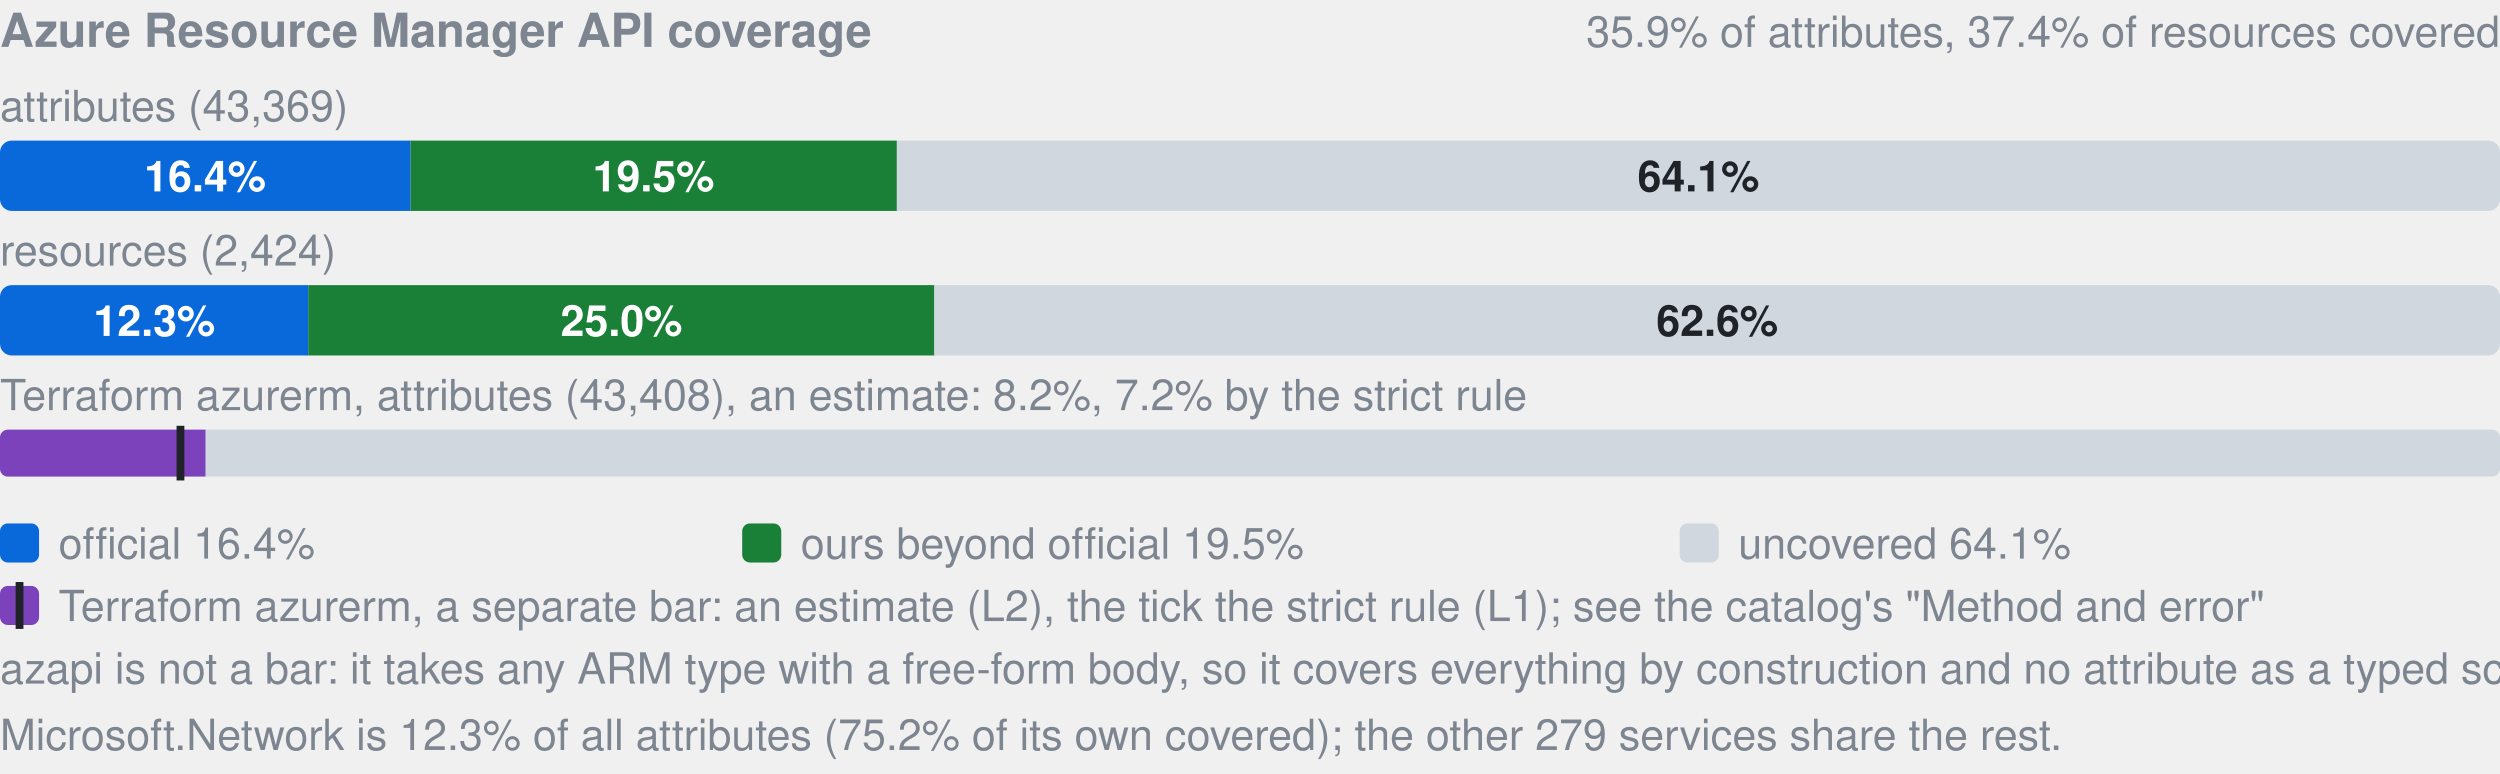
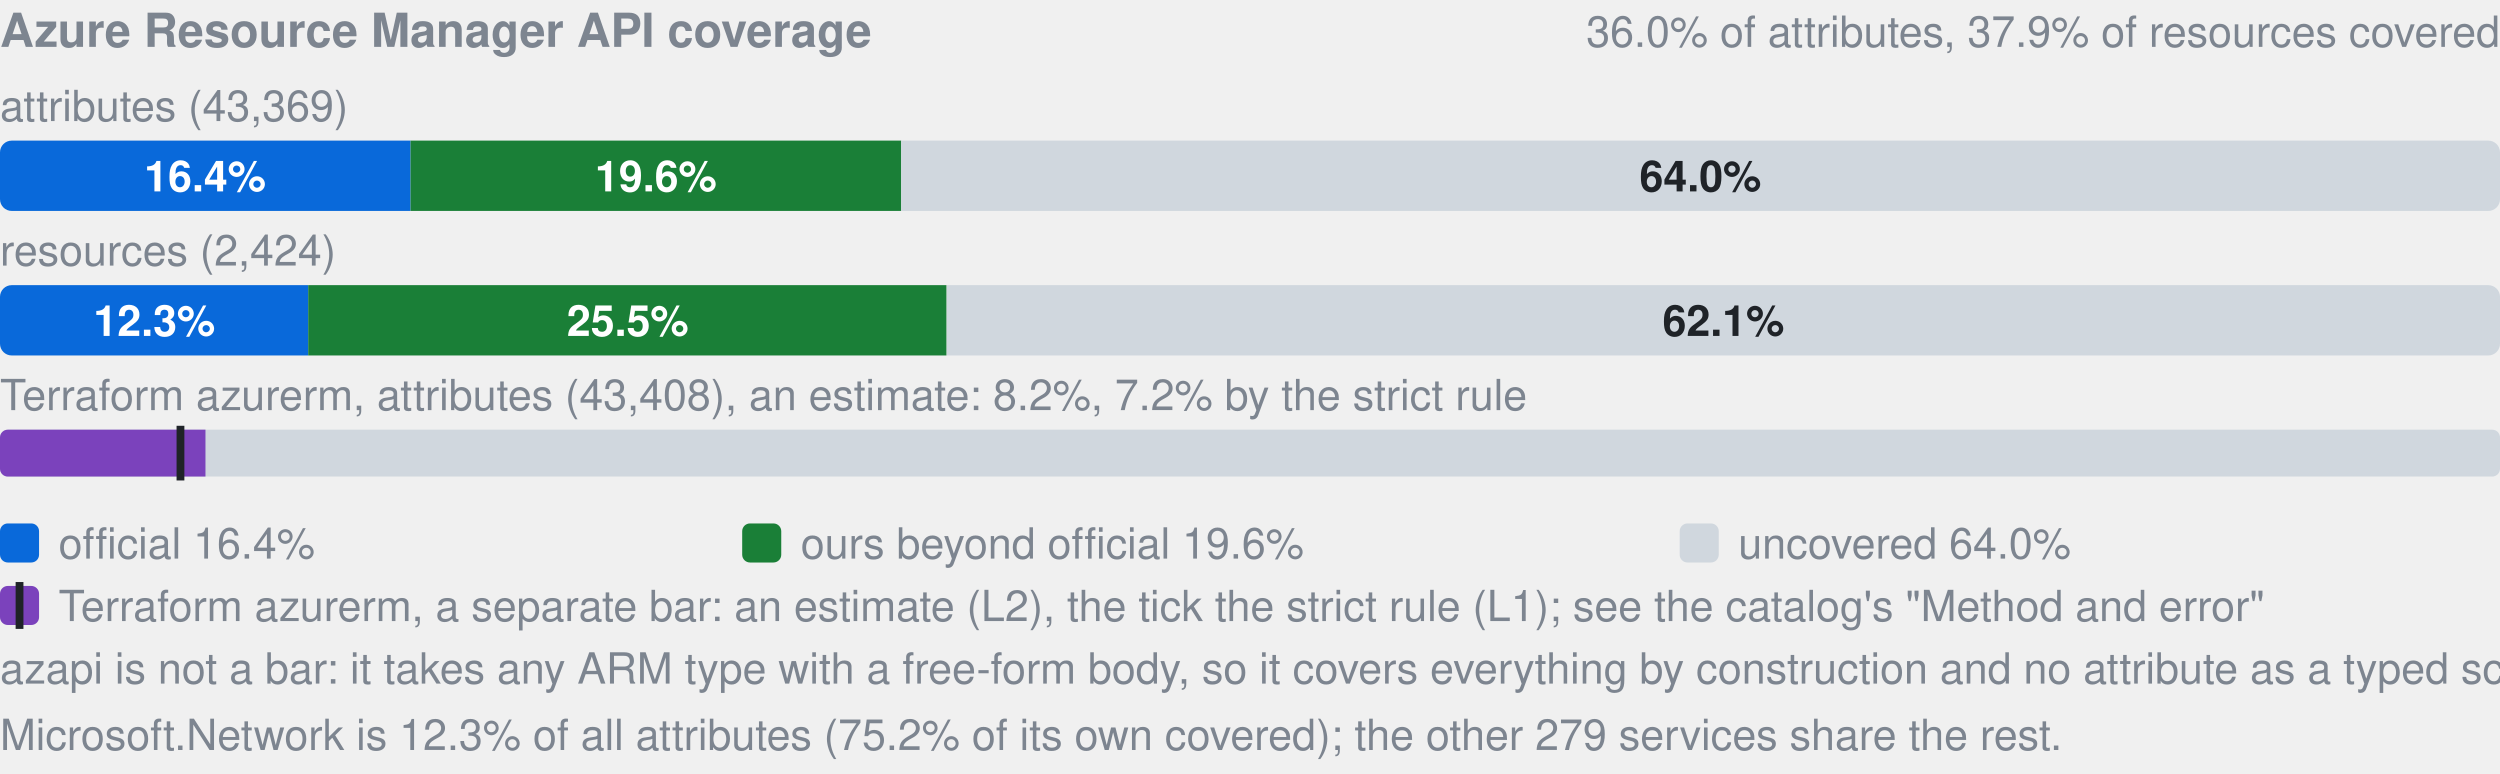
- <svg xmlns="http://www.w3.org/2000/svg" width="640" height="198" viewBox="0 0 640 198" role="img" aria-label="Azure Resource Manager API coverage: by attributes 16.4% official, 19.5% ours beyond official, 64.1% uncovered, of 43369; by resources 12.3% official, 25.0% ours beyond official, 62.6% uncovered, of 2424; Terraform azurerm, an estimate: 8.2% (L2), 7.2% by the strict rule (L1). azapi is not a bar: it takes any ARM type with a free-form body, so it covers everything by construction and no attribute as a typed schema.">
+ <svg xmlns="http://www.w3.org/2000/svg" width="640" height="198" viewBox="0 0 640 198" role="img" aria-label="Azure Resource Manager API coverage: by attributes 16.4% official, 19.6% ours beyond official, 64.0% uncovered, of 43369; by resources 12.3% official, 25.5% ours beyond official, 62.1% uncovered, of 2424; Terraform azurerm, an estimate: 8.2% (L2), 7.2% by the strict rule (L1). azapi is not a bar: it takes any ARM type with a free-form body, so it covers everything by construction and no attribute as a typed schema.">
  <style>text{font-family:-apple-system,BlinkMacSystemFont,"Segoe UI",Helvetica,Arial,sans-serif}.s{font-size:11px;font-weight:600}.t{font-size:11px;fill:#7d8590}.h{font-size:12px;font-weight:600;fill:#7d8590}</style>
  <text x="0" y="12" class="h">Azure Resource Manager API coverage</text>
-   <text x="640" y="12" text-anchor="end" class="t">35.9% of attributes, 37.4% of resources covered</text>
+   <text x="640" y="12" text-anchor="end" class="t">36.0% of attributes, 37.9% of resources covered</text>
  <text x="0" y="31" class="t">attributes (43,369)</text>
  <clipPath id="a">
    <rect x="0.0" y="36.0" width="640.0" height="18.0" rx="3" />
  </clipPath>
  <g clip-path="url(#a)">
    <rect x="0.0" y="36.0" width="105.1" height="18.0" fill="#0969da" />
-     <rect x="105.1" y="36.0" width="124.5" height="18.0" fill="#1a7f37" />
-     <rect x="229.6" y="36.0" width="410.4" height="18.0" fill="#d0d7de" />
+     <rect x="105.1" y="36.0" width="125.6" height="18.0" fill="#1a7f37" />
+     <rect x="230.7" y="36.0" width="409.3" height="18.0" fill="#d0d7de" />
  </g>
  <text x="52.5" y="49.0" text-anchor="middle" fill="#fff" class="s">16.4%</text>
-   <text x="167.3" y="49.0" text-anchor="middle" fill="#fff" class="s">19.5%</text>
-   <text x="434.8" y="49.0" text-anchor="middle" fill="#1f2328" class="s">64.1%</text>
+   <text x="167.9" y="49.0" text-anchor="middle" fill="#fff" class="s">19.6%</text>
+   <text x="435.3" y="49.0" text-anchor="middle" fill="#1f2328" class="s">64.0%</text>
  <text x="0" y="68" class="t">resources (2,424)</text>
  <clipPath id="r">
    <rect x="0.0" y="73.0" width="640.0" height="18.0" rx="3" />
  </clipPath>
  <g clip-path="url(#r)">
    <rect x="0.0" y="73.0" width="78.9" height="18.0" fill="#0969da" />
-     <rect x="78.9" y="73.0" width="160.3" height="18.0" fill="#1a7f37" />
-     <rect x="239.2" y="73.0" width="400.8" height="18.0" fill="#d0d7de" />
+     <rect x="78.9" y="73.0" width="163.4" height="18.0" fill="#1a7f37" />
+     <rect x="242.4" y="73.0" width="397.6" height="18.0" fill="#d0d7de" />
  </g>
  <text x="39.5" y="86.0" text-anchor="middle" fill="#fff" class="s">12.3%</text>
-   <text x="159.1" y="86.0" text-anchor="middle" fill="#fff" class="s">25.0%</text>
-   <text x="439.6" y="86.0" text-anchor="middle" fill="#1f2328" class="s">62.6%</text>
+   <text x="160.7" y="86.0" text-anchor="middle" fill="#fff" class="s">25.5%</text>
+   <text x="441.2" y="86.0" text-anchor="middle" fill="#1f2328" class="s">62.1%</text>
  <text x="0" y="105" class="t">Terraform azurerm, attributes (43,408), an estimate: 8.2%, 7.2% by the strict rule</text>
  <clipPath id="tf">
    <rect x="0.0" y="110.0" width="640.0" height="12.0" rx="2" />
  </clipPath>
  <g clip-path="url(#tf)">
    <rect x="0.0" y="110.0" width="640.0" height="12.0" fill="#d0d7de" />
    <rect x="0.0" y="110.0" width="52.6" height="12.0" fill="#7b42bc" />
  </g>
  <rect x="45.2" y="109.0" width="2" height="14.0" fill="#1f2328" />
  <rect x="0" y="134" width="10" height="10" rx="2" fill="#0969da" />
  <text x="15" y="143" class="t">official 16.4%</text>
  <rect x="190" y="134" width="10" height="10" rx="2" fill="#1a7f37" />
-   <text x="205" y="143" class="t">ours beyond official 19.5%</text>
+   <text x="205" y="143" class="t">ours beyond official 19.6%</text>
  <rect x="430" y="134" width="10" height="10" rx="2" fill="#d0d7de" />
-   <text x="445" y="143" class="t">uncovered 64.1%</text>
+   <text x="445" y="143" class="t">uncovered 64.0%</text>
  <rect x="0" y="150" width="10" height="10" rx="2" fill="#7b42bc" />
  <rect x="4" y="149" width="2" height="12" fill="#1f2328" />
  <text x="15" y="159" class="t">Terraform azurerm, a separate bar: an estimate (L2), the tick the strict rule (L1); see the catalog's "Method and error"</text>
  <text x="0" y="175" class="t">azapi is not a bar: it takes any ARM type with a free-form body, so it covers everything by construction and no attribute as a typed schema.</text>
  <text x="0" y="192" class="t">Microsoft.Network is 12.3% of all attributes (75.2% of its own covered); the other 279 services share the rest.</text>
</svg>
